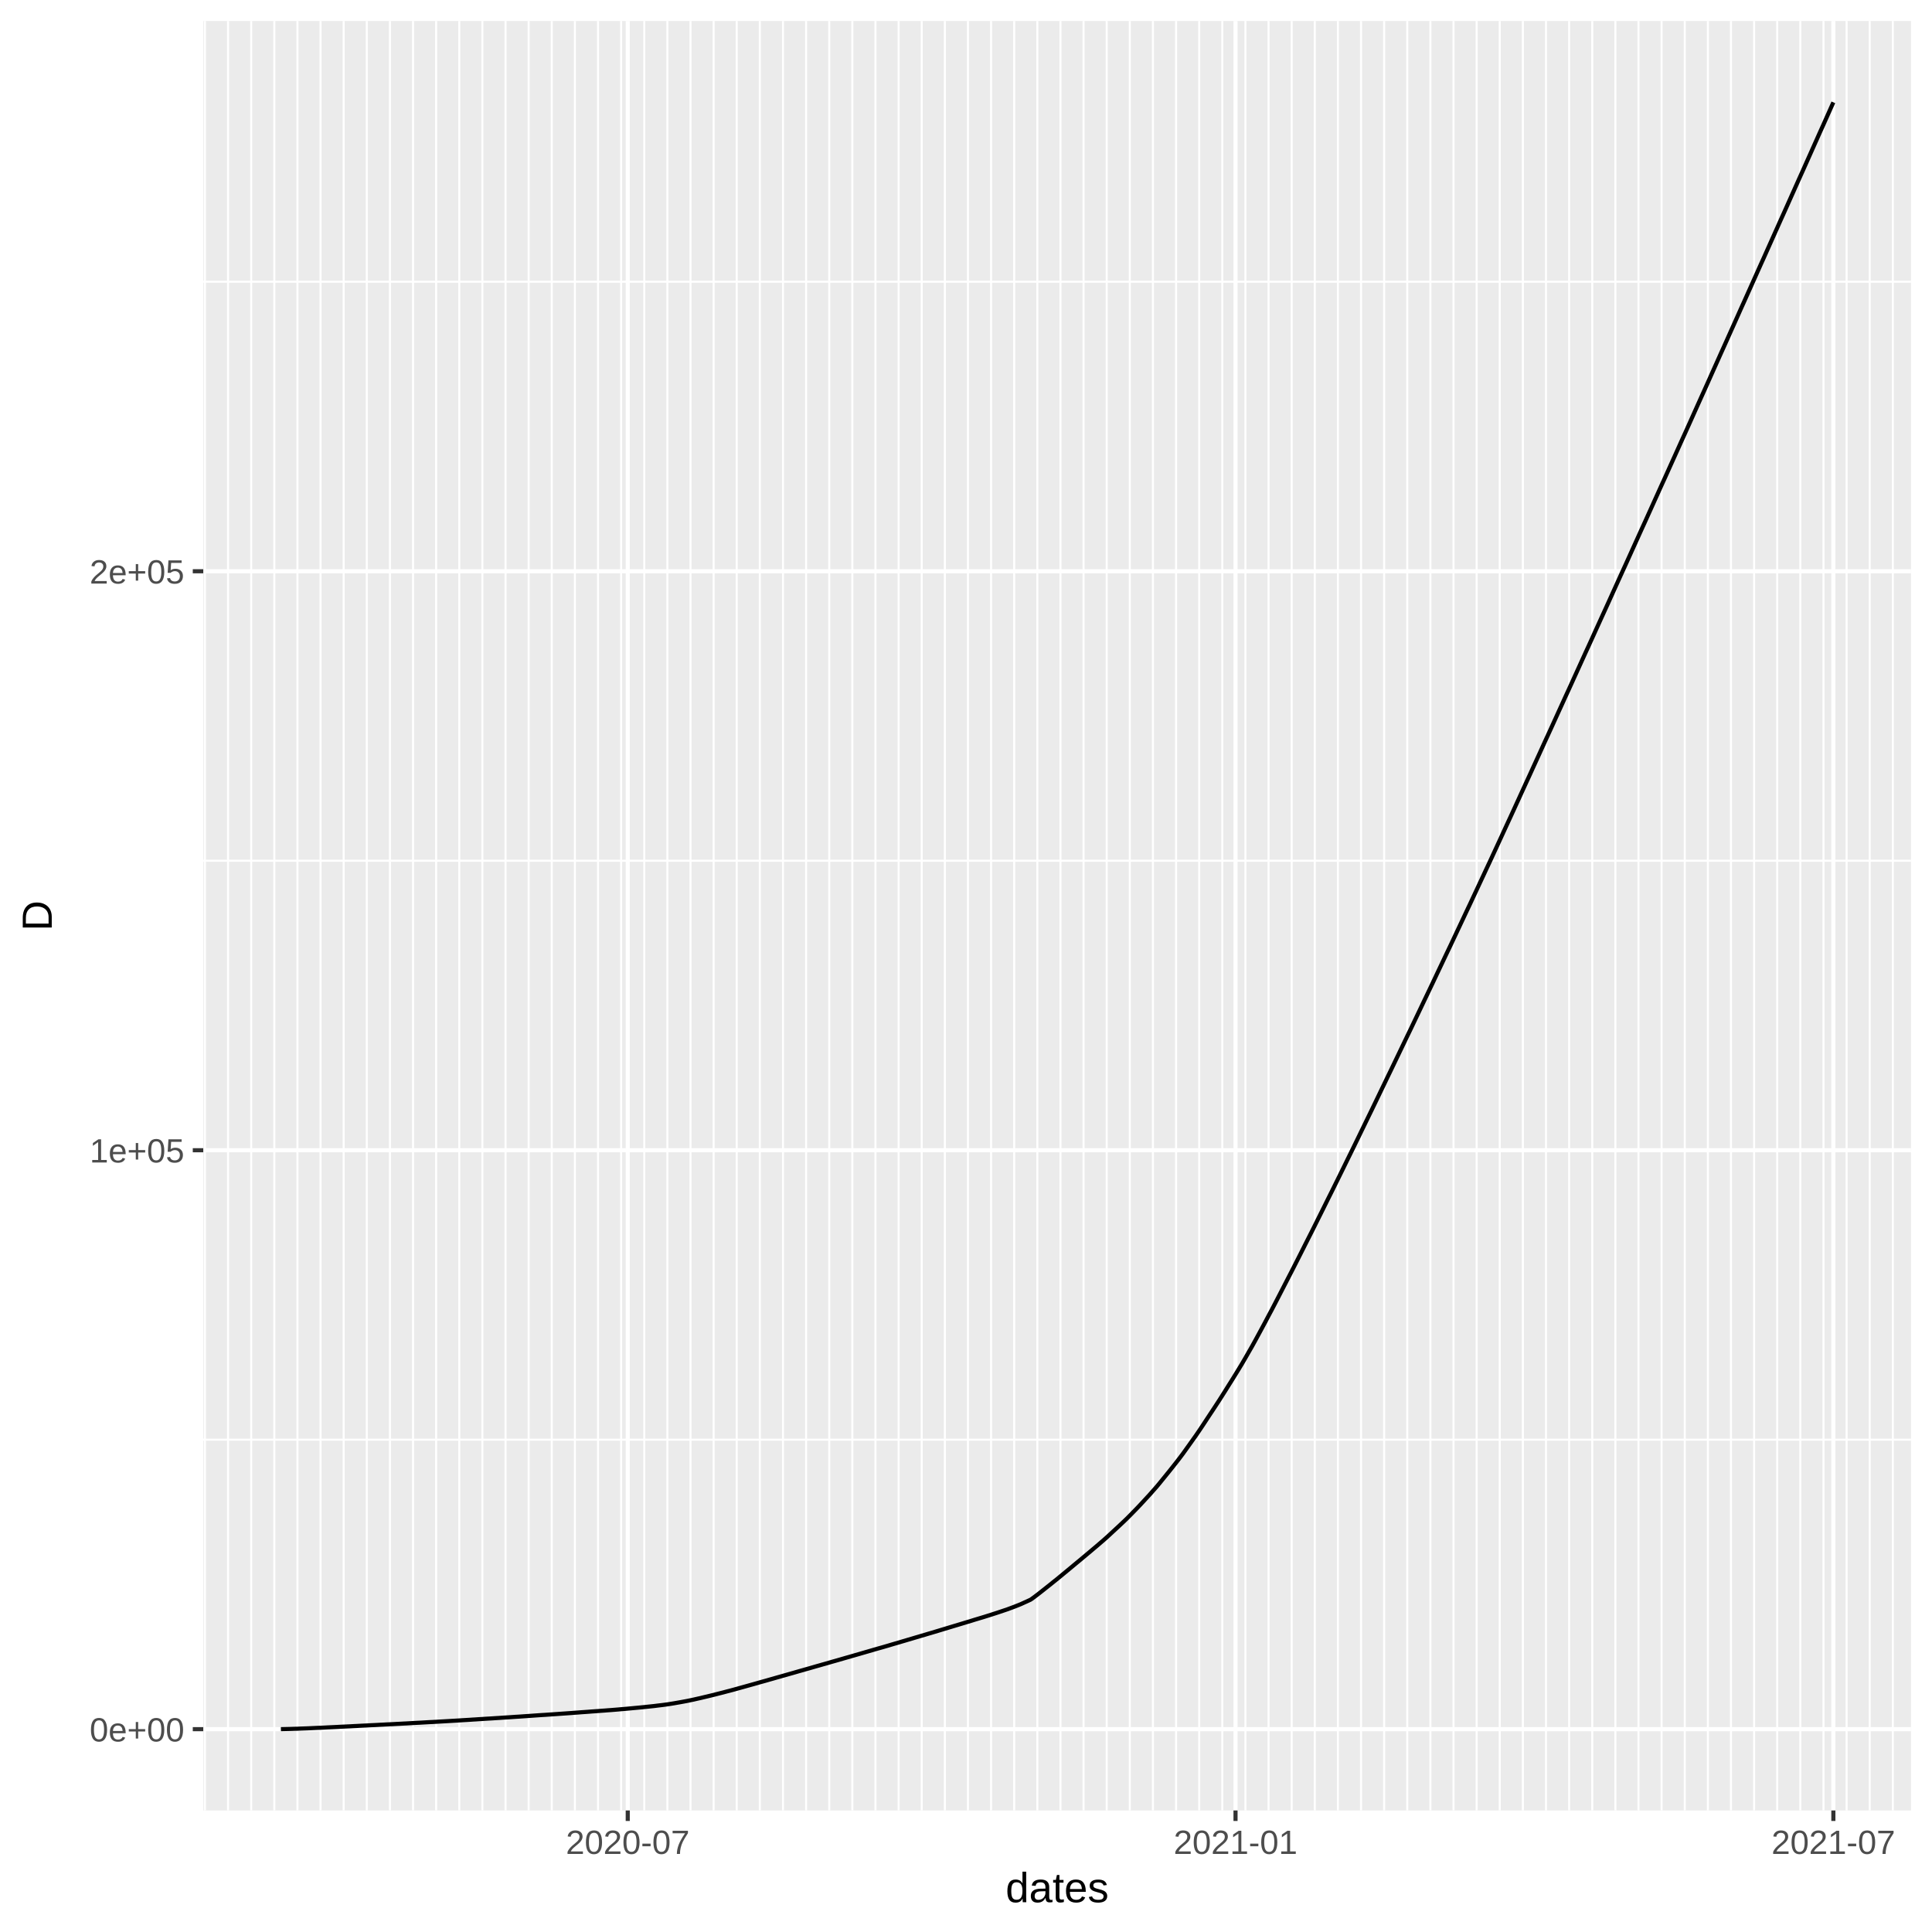
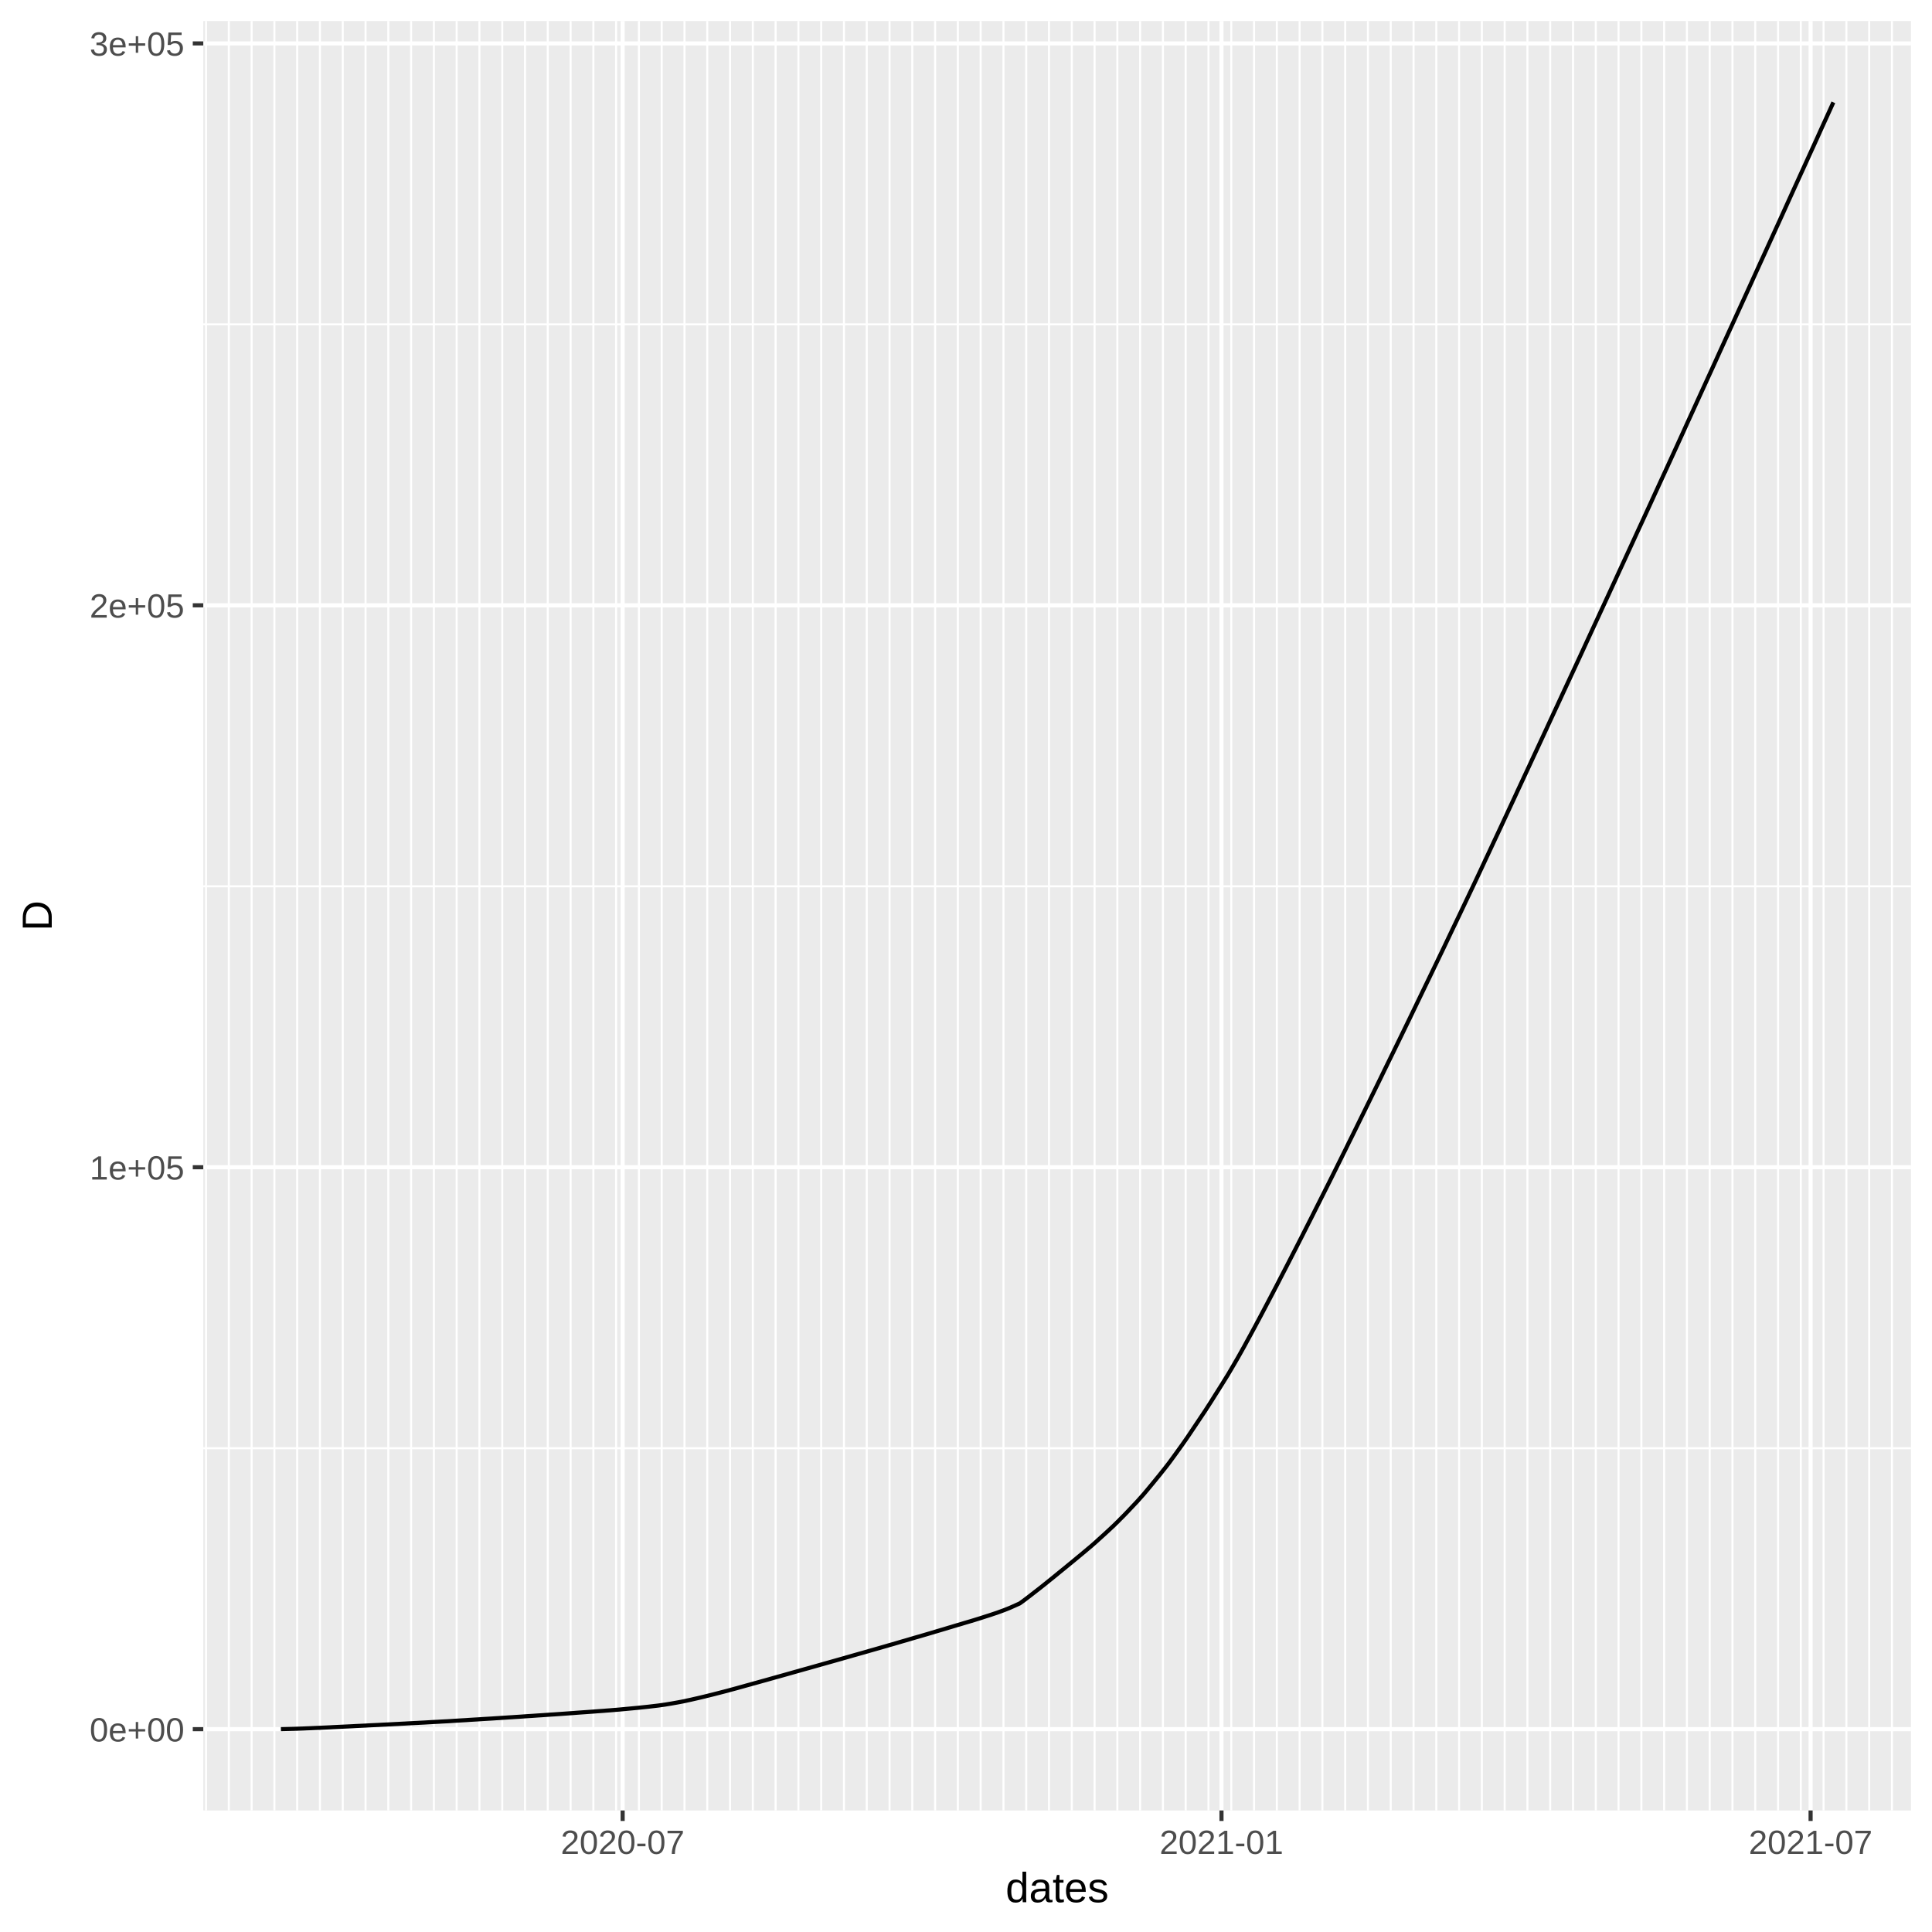
<svg xmlns="http://www.w3.org/2000/svg" class="svglite" width="504.00pt" height="504.00pt" viewBox="0 0 504.00 504.00">
  <defs>
    <style type="text/css">
    .svglite line, .svglite polyline, .svglite polygon, .svglite path, .svglite rect, .svglite circle {
      fill: none;
      stroke: #000000;
      stroke-linecap: round;
      stroke-linejoin: round;
      stroke-miterlimit: 10.00;
    }
  </style>
  </defs>
  <rect width="100%" height="100%" style="stroke: none; fill: #FFFFFF;" />
  <defs>
    <clipPath id="cpMC4wMHw1MDQuMDB8MC4wMHw1MDQuMDA=">
      <rect x="0.00" y="0.00" width="504.00" height="504.00" />
    </clipPath>
  </defs>
  <g clip-path="url(#cpMC4wMHw1MDQuMDB8MC4wMHw1MDQuMDA=)">
    <rect x="0.00" y="0.00" width="504.00" height="504.00" style="stroke-width: 1.07; stroke: #FFFFFF; fill: #FFFFFF;" />
  </g>
  <defs>
    <clipPath id="cpNTMuMDN8NDk4LjUyfDUuNDh8NDcyLjI5">
      <rect x="53.03" y="5.48" width="445.49" height="466.82" />
    </clipPath>
  </defs>
  <g clip-path="url(#cpNTMuMDN8NDk4LjUyfDUuNDh8NDcyLjI5)">
    <rect x="53.03" y="5.48" width="445.49" height="466.82" style="stroke-width: 1.07; stroke: none; fill: #EBEBEB;" />
-     <polyline points="53.03,375.57 498.52,375.57 " style="stroke-width: 0.53; stroke: #FFFFFF; stroke-linecap: butt;" />
-     <polyline points="53.03,224.54 498.52,224.54 " style="stroke-width: 0.53; stroke: #FFFFFF; stroke-linecap: butt;" />
-     <polyline points="53.03,73.50 498.52,73.50 " style="stroke-width: 0.53; stroke: #FFFFFF; stroke-linecap: butt;" />
-     <polyline points="53.46,472.29 53.46,5.48 " style="stroke-width: 0.53; stroke: #FFFFFF; stroke-linecap: butt;" />
-     <polyline points="59.49,472.29 59.49,5.48 " style="stroke-width: 0.53; stroke: #FFFFFF; stroke-linecap: butt;" />
-     <polyline points="65.53,472.29 65.53,5.48 " style="stroke-width: 0.53; stroke: #FFFFFF; stroke-linecap: butt;" />
-     <polyline points="71.56,472.29 71.56,5.48 " style="stroke-width: 0.53; stroke: #FFFFFF; stroke-linecap: butt;" />
-     <polyline points="77.59,472.29 77.59,5.48 " style="stroke-width: 0.53; stroke: #FFFFFF; stroke-linecap: butt;" />
-     <polyline points="83.62,472.29 83.62,5.48 " style="stroke-width: 0.53; stroke: #FFFFFF; stroke-linecap: butt;" />
-     <polyline points="89.65,472.29 89.65,5.48 " style="stroke-width: 0.53; stroke: #FFFFFF; stroke-linecap: butt;" />
-     <polyline points="95.68,472.29 95.68,5.48 " style="stroke-width: 0.53; stroke: #FFFFFF; stroke-linecap: butt;" />
-     <polyline points="101.72,472.29 101.72,5.48 " style="stroke-width: 0.53; stroke: #FFFFFF; stroke-linecap: butt;" />
-     <polyline points="107.75,472.29 107.75,5.48 " style="stroke-width: 0.53; stroke: #FFFFFF; stroke-linecap: butt;" />
-     <polyline points="113.78,472.29 113.78,5.48 " style="stroke-width: 0.53; stroke: #FFFFFF; stroke-linecap: butt;" />
-     <polyline points="119.81,472.29 119.81,5.48 " style="stroke-width: 0.53; stroke: #FFFFFF; stroke-linecap: butt;" />
-     <polyline points="125.84,472.29 125.84,5.48 " style="stroke-width: 0.53; stroke: #FFFFFF; stroke-linecap: butt;" />
-     <polyline points="131.88,472.29 131.88,5.48 " style="stroke-width: 0.53; stroke: #FFFFFF; stroke-linecap: butt;" />
-     <polyline points="137.91,472.29 137.91,5.48 " style="stroke-width: 0.53; stroke: #FFFFFF; stroke-linecap: butt;" />
-     <polyline points="143.94,472.29 143.94,5.48 " style="stroke-width: 0.53; stroke: #FFFFFF; stroke-linecap: butt;" />
-     <polyline points="149.97,472.29 149.97,5.48 " style="stroke-width: 0.53; stroke: #FFFFFF; stroke-linecap: butt;" />
-     <polyline points="156.00,472.29 156.00,5.48 " style="stroke-width: 0.53; stroke: #FFFFFF; stroke-linecap: butt;" />
-     <polyline points="162.03,472.29 162.03,5.48 " style="stroke-width: 0.53; stroke: #FFFFFF; stroke-linecap: butt;" />
-     <polyline points="168.07,472.29 168.07,5.48 " style="stroke-width: 0.53; stroke: #FFFFFF; stroke-linecap: butt;" />
-     <polyline points="174.10,472.29 174.10,5.48 " style="stroke-width: 0.53; stroke: #FFFFFF; stroke-linecap: butt;" />
-     <polyline points="180.13,472.29 180.13,5.48 " style="stroke-width: 0.53; stroke: #FFFFFF; stroke-linecap: butt;" />
-     <polyline points="186.16,472.29 186.16,5.48 " style="stroke-width: 0.53; stroke: #FFFFFF; stroke-linecap: butt;" />
-     <polyline points="192.19,472.29 192.19,5.48 " style="stroke-width: 0.53; stroke: #FFFFFF; stroke-linecap: butt;" />
-     <polyline points="198.22,472.29 198.22,5.48 " style="stroke-width: 0.53; stroke: #FFFFFF; stroke-linecap: butt;" />
-     <polyline points="204.26,472.29 204.26,5.48 " style="stroke-width: 0.53; stroke: #FFFFFF; stroke-linecap: butt;" />
-     <polyline points="210.29,472.29 210.29,5.48 " style="stroke-width: 0.53; stroke: #FFFFFF; stroke-linecap: butt;" />
-     <polyline points="216.32,472.29 216.32,5.48 " style="stroke-width: 0.53; stroke: #FFFFFF; stroke-linecap: butt;" />
-     <polyline points="222.35,472.29 222.35,5.48 " style="stroke-width: 0.53; stroke: #FFFFFF; stroke-linecap: butt;" />
-     <polyline points="228.38,472.29 228.38,5.48 " style="stroke-width: 0.53; stroke: #FFFFFF; stroke-linecap: butt;" />
-     <polyline points="234.42,472.29 234.42,5.48 " style="stroke-width: 0.53; stroke: #FFFFFF; stroke-linecap: butt;" />
-     <polyline points="240.45,472.29 240.45,5.48 " style="stroke-width: 0.53; stroke: #FFFFFF; stroke-linecap: butt;" />
-     <polyline points="246.48,472.29 246.48,5.48 " style="stroke-width: 0.53; stroke: #FFFFFF; stroke-linecap: butt;" />
-     <polyline points="252.51,472.29 252.51,5.48 " style="stroke-width: 0.53; stroke: #FFFFFF; stroke-linecap: butt;" />
-     <polyline points="258.54,472.29 258.54,5.48 " style="stroke-width: 0.53; stroke: #FFFFFF; stroke-linecap: butt;" />
-     <polyline points="264.57,472.29 264.57,5.48 " style="stroke-width: 0.53; stroke: #FFFFFF; stroke-linecap: butt;" />
-     <polyline points="270.61,472.29 270.61,5.48 " style="stroke-width: 0.53; stroke: #FFFFFF; stroke-linecap: butt;" />
-     <polyline points="276.64,472.29 276.64,5.48 " style="stroke-width: 0.53; stroke: #FFFFFF; stroke-linecap: butt;" />
-     <polyline points="282.67,472.29 282.67,5.48 " style="stroke-width: 0.53; stroke: #FFFFFF; stroke-linecap: butt;" />
-     <polyline points="288.70,472.29 288.70,5.48 " style="stroke-width: 0.53; stroke: #FFFFFF; stroke-linecap: butt;" />
-     <polyline points="294.73,472.29 294.73,5.48 " style="stroke-width: 0.53; stroke: #FFFFFF; stroke-linecap: butt;" />
-     <polyline points="300.76,472.29 300.76,5.48 " style="stroke-width: 0.53; stroke: #FFFFFF; stroke-linecap: butt;" />
-     <polyline points="306.80,472.29 306.80,5.48 " style="stroke-width: 0.53; stroke: #FFFFFF; stroke-linecap: butt;" />
-     <polyline points="312.83,472.29 312.83,5.48 " style="stroke-width: 0.53; stroke: #FFFFFF; stroke-linecap: butt;" />
-     <polyline points="318.86,472.29 318.86,5.48 " style="stroke-width: 0.53; stroke: #FFFFFF; stroke-linecap: butt;" />
-     <polyline points="324.89,472.29 324.89,5.48 " style="stroke-width: 0.53; stroke: #FFFFFF; stroke-linecap: butt;" />
-     <polyline points="330.92,472.29 330.92,5.48 " style="stroke-width: 0.53; stroke: #FFFFFF; stroke-linecap: butt;" />
-     <polyline points="336.96,472.29 336.96,5.48 " style="stroke-width: 0.53; stroke: #FFFFFF; stroke-linecap: butt;" />
-     <polyline points="342.99,472.29 342.99,5.48 " style="stroke-width: 0.53; stroke: #FFFFFF; stroke-linecap: butt;" />
-     <polyline points="349.02,472.29 349.02,5.48 " style="stroke-width: 0.53; stroke: #FFFFFF; stroke-linecap: butt;" />
-     <polyline points="355.05,472.29 355.05,5.48 " style="stroke-width: 0.53; stroke: #FFFFFF; stroke-linecap: butt;" />
-     <polyline points="361.08,472.29 361.08,5.48 " style="stroke-width: 0.53; stroke: #FFFFFF; stroke-linecap: butt;" />
-     <polyline points="367.11,472.29 367.11,5.48 " style="stroke-width: 0.53; stroke: #FFFFFF; stroke-linecap: butt;" />
-     <polyline points="373.15,472.29 373.15,5.48 " style="stroke-width: 0.53; stroke: #FFFFFF; stroke-linecap: butt;" />
-     <polyline points="379.18,472.29 379.18,5.48 " style="stroke-width: 0.53; stroke: #FFFFFF; stroke-linecap: butt;" />
-     <polyline points="385.21,472.29 385.21,5.48 " style="stroke-width: 0.53; stroke: #FFFFFF; stroke-linecap: butt;" />
-     <polyline points="391.24,472.29 391.24,5.48 " style="stroke-width: 0.53; stroke: #FFFFFF; stroke-linecap: butt;" />
-     <polyline points="397.27,472.29 397.27,5.48 " style="stroke-width: 0.53; stroke: #FFFFFF; stroke-linecap: butt;" />
-     <polyline points="403.30,472.29 403.30,5.48 " style="stroke-width: 0.53; stroke: #FFFFFF; stroke-linecap: butt;" />
-     <polyline points="409.34,472.29 409.34,5.48 " style="stroke-width: 0.53; stroke: #FFFFFF; stroke-linecap: butt;" />
-     <polyline points="415.37,472.29 415.37,5.48 " style="stroke-width: 0.53; stroke: #FFFFFF; stroke-linecap: butt;" />
-     <polyline points="421.40,472.29 421.40,5.48 " style="stroke-width: 0.53; stroke: #FFFFFF; stroke-linecap: butt;" />
-     <polyline points="427.43,472.29 427.43,5.48 " style="stroke-width: 0.53; stroke: #FFFFFF; stroke-linecap: butt;" />
-     <polyline points="433.46,472.29 433.46,5.48 " style="stroke-width: 0.53; stroke: #FFFFFF; stroke-linecap: butt;" />
-     <polyline points="439.50,472.29 439.50,5.48 " style="stroke-width: 0.53; stroke: #FFFFFF; stroke-linecap: butt;" />
-     <polyline points="445.53,472.29 445.53,5.48 " style="stroke-width: 0.53; stroke: #FFFFFF; stroke-linecap: butt;" />
-     <polyline points="451.56,472.29 451.56,5.48 " style="stroke-width: 0.53; stroke: #FFFFFF; stroke-linecap: butt;" />
-     <polyline points="457.59,472.29 457.59,5.48 " style="stroke-width: 0.53; stroke: #FFFFFF; stroke-linecap: butt;" />
-     <polyline points="463.62,472.29 463.62,5.48 " style="stroke-width: 0.53; stroke: #FFFFFF; stroke-linecap: butt;" />
-     <polyline points="469.65,472.29 469.65,5.48 " style="stroke-width: 0.53; stroke: #FFFFFF; stroke-linecap: butt;" />
-     <polyline points="475.69,472.29 475.69,5.48 " style="stroke-width: 0.53; stroke: #FFFFFF; stroke-linecap: butt;" />
-     <polyline points="481.72,472.29 481.72,5.48 " style="stroke-width: 0.53; stroke: #FFFFFF; stroke-linecap: butt;" />
-     <polyline points="487.75,472.29 487.75,5.48 " style="stroke-width: 0.53; stroke: #FFFFFF; stroke-linecap: butt;" />
-     <polyline points="493.78,472.29 493.78,5.48 " style="stroke-width: 0.53; stroke: #FFFFFF; stroke-linecap: butt;" />
+     <polyline points="53.03,377.80 498.52,377.80 " style="stroke-width: 0.53; stroke: #FFFFFF; stroke-linecap: butt;" />
+     <polyline points="53.03,231.21 498.52,231.21 " style="stroke-width: 0.53; stroke: #FFFFFF; stroke-linecap: butt;" />
+     <polyline points="53.03,84.61 498.52,84.61 " style="stroke-width: 0.53; stroke: #FFFFFF; stroke-linecap: butt;" />
+     <polyline points="53.75,472.29 53.75,5.48 " style="stroke-width: 0.53; stroke: #FFFFFF; stroke-linecap: butt;" />
+     <polyline points="59.70,472.29 59.70,5.48 " style="stroke-width: 0.53; stroke: #FFFFFF; stroke-linecap: butt;" />
+     <polyline points="65.64,472.29 65.64,5.48 " style="stroke-width: 0.53; stroke: #FFFFFF; stroke-linecap: butt;" />
+     <polyline points="71.58,472.29 71.58,5.48 " style="stroke-width: 0.53; stroke: #FFFFFF; stroke-linecap: butt;" />
+     <polyline points="77.53,472.29 77.53,5.48 " style="stroke-width: 0.53; stroke: #FFFFFF; stroke-linecap: butt;" />
+     <polyline points="83.47,472.29 83.47,5.48 " style="stroke-width: 0.53; stroke: #FFFFFF; stroke-linecap: butt;" />
+     <polyline points="89.41,472.29 89.41,5.48 " style="stroke-width: 0.53; stroke: #FFFFFF; stroke-linecap: butt;" />
+     <polyline points="95.36,472.29 95.36,5.48 " style="stroke-width: 0.53; stroke: #FFFFFF; stroke-linecap: butt;" />
+     <polyline points="101.30,472.29 101.30,5.48 " style="stroke-width: 0.53; stroke: #FFFFFF; stroke-linecap: butt;" />
+     <polyline points="107.24,472.29 107.24,5.48 " style="stroke-width: 0.53; stroke: #FFFFFF; stroke-linecap: butt;" />
+     <polyline points="113.19,472.29 113.19,5.48 " style="stroke-width: 0.53; stroke: #FFFFFF; stroke-linecap: butt;" />
+     <polyline points="119.13,472.29 119.13,5.48 " style="stroke-width: 0.53; stroke: #FFFFFF; stroke-linecap: butt;" />
+     <polyline points="125.07,472.29 125.07,5.48 " style="stroke-width: 0.53; stroke: #FFFFFF; stroke-linecap: butt;" />
+     <polyline points="131.02,472.29 131.02,5.48 " style="stroke-width: 0.53; stroke: #FFFFFF; stroke-linecap: butt;" />
+     <polyline points="136.96,472.29 136.96,5.48 " style="stroke-width: 0.53; stroke: #FFFFFF; stroke-linecap: butt;" />
+     <polyline points="142.90,472.29 142.90,5.48 " style="stroke-width: 0.53; stroke: #FFFFFF; stroke-linecap: butt;" />
+     <polyline points="148.85,472.29 148.85,5.48 " style="stroke-width: 0.53; stroke: #FFFFFF; stroke-linecap: butt;" />
+     <polyline points="154.79,472.29 154.79,5.48 " style="stroke-width: 0.53; stroke: #FFFFFF; stroke-linecap: butt;" />
+     <polyline points="160.73,472.29 160.73,5.48 " style="stroke-width: 0.53; stroke: #FFFFFF; stroke-linecap: butt;" />
+     <polyline points="166.67,472.29 166.67,5.48 " style="stroke-width: 0.53; stroke: #FFFFFF; stroke-linecap: butt;" />
+     <polyline points="172.62,472.29 172.62,5.48 " style="stroke-width: 0.53; stroke: #FFFFFF; stroke-linecap: butt;" />
+     <polyline points="178.56,472.29 178.56,5.48 " style="stroke-width: 0.53; stroke: #FFFFFF; stroke-linecap: butt;" />
+     <polyline points="184.50,472.29 184.50,5.48 " style="stroke-width: 0.53; stroke: #FFFFFF; stroke-linecap: butt;" />
+     <polyline points="190.45,472.29 190.45,5.48 " style="stroke-width: 0.53; stroke: #FFFFFF; stroke-linecap: butt;" />
+     <polyline points="196.39,472.29 196.39,5.48 " style="stroke-width: 0.53; stroke: #FFFFFF; stroke-linecap: butt;" />
+     <polyline points="202.33,472.29 202.33,5.48 " style="stroke-width: 0.53; stroke: #FFFFFF; stroke-linecap: butt;" />
+     <polyline points="208.28,472.29 208.28,5.48 " style="stroke-width: 0.53; stroke: #FFFFFF; stroke-linecap: butt;" />
+     <polyline points="214.22,472.29 214.22,5.48 " style="stroke-width: 0.53; stroke: #FFFFFF; stroke-linecap: butt;" />
+     <polyline points="220.16,472.29 220.16,5.48 " style="stroke-width: 0.53; stroke: #FFFFFF; stroke-linecap: butt;" />
+     <polyline points="226.11,472.29 226.11,5.48 " style="stroke-width: 0.53; stroke: #FFFFFF; stroke-linecap: butt;" />
+     <polyline points="232.05,472.29 232.05,5.48 " style="stroke-width: 0.53; stroke: #FFFFFF; stroke-linecap: butt;" />
+     <polyline points="237.99,472.29 237.99,5.48 " style="stroke-width: 0.53; stroke: #FFFFFF; stroke-linecap: butt;" />
+     <polyline points="243.94,472.29 243.94,5.48 " style="stroke-width: 0.53; stroke: #FFFFFF; stroke-linecap: butt;" />
+     <polyline points="249.88,472.29 249.88,5.48 " style="stroke-width: 0.53; stroke: #FFFFFF; stroke-linecap: butt;" />
+     <polyline points="255.82,472.29 255.82,5.48 " style="stroke-width: 0.53; stroke: #FFFFFF; stroke-linecap: butt;" />
+     <polyline points="261.77,472.29 261.77,5.48 " style="stroke-width: 0.53; stroke: #FFFFFF; stroke-linecap: butt;" />
+     <polyline points="267.71,472.29 267.71,5.48 " style="stroke-width: 0.53; stroke: #FFFFFF; stroke-linecap: butt;" />
+     <polyline points="273.65,472.29 273.65,5.48 " style="stroke-width: 0.53; stroke: #FFFFFF; stroke-linecap: butt;" />
+     <polyline points="279.60,472.29 279.60,5.48 " style="stroke-width: 0.53; stroke: #FFFFFF; stroke-linecap: butt;" />
+     <polyline points="285.54,472.29 285.54,5.48 " style="stroke-width: 0.53; stroke: #FFFFFF; stroke-linecap: butt;" />
+     <polyline points="291.48,472.29 291.48,5.48 " style="stroke-width: 0.53; stroke: #FFFFFF; stroke-linecap: butt;" />
+     <polyline points="297.43,472.29 297.43,5.48 " style="stroke-width: 0.53; stroke: #FFFFFF; stroke-linecap: butt;" />
+     <polyline points="303.37,472.29 303.37,5.48 " style="stroke-width: 0.53; stroke: #FFFFFF; stroke-linecap: butt;" />
+     <polyline points="309.31,472.29 309.31,5.48 " style="stroke-width: 0.53; stroke: #FFFFFF; stroke-linecap: butt;" />
+     <polyline points="315.26,472.29 315.26,5.48 " style="stroke-width: 0.53; stroke: #FFFFFF; stroke-linecap: butt;" />
+     <polyline points="321.20,472.29 321.20,5.48 " style="stroke-width: 0.53; stroke: #FFFFFF; stroke-linecap: butt;" />
+     <polyline points="327.14,472.29 327.14,5.48 " style="stroke-width: 0.53; stroke: #FFFFFF; stroke-linecap: butt;" />
+     <polyline points="333.09,472.29 333.09,5.48 " style="stroke-width: 0.53; stroke: #FFFFFF; stroke-linecap: butt;" />
+     <polyline points="339.03,472.29 339.03,5.48 " style="stroke-width: 0.53; stroke: #FFFFFF; stroke-linecap: butt;" />
+     <polyline points="344.97,472.29 344.97,5.48 " style="stroke-width: 0.53; stroke: #FFFFFF; stroke-linecap: butt;" />
+     <polyline points="350.92,472.29 350.92,5.48 " style="stroke-width: 0.53; stroke: #FFFFFF; stroke-linecap: butt;" />
+     <polyline points="356.86,472.29 356.86,5.48 " style="stroke-width: 0.53; stroke: #FFFFFF; stroke-linecap: butt;" />
+     <polyline points="362.80,472.29 362.80,5.48 " style="stroke-width: 0.53; stroke: #FFFFFF; stroke-linecap: butt;" />
+     <polyline points="368.75,472.29 368.75,5.48 " style="stroke-width: 0.53; stroke: #FFFFFF; stroke-linecap: butt;" />
+     <polyline points="374.69,472.29 374.69,5.48 " style="stroke-width: 0.53; stroke: #FFFFFF; stroke-linecap: butt;" />
+     <polyline points="380.63,472.29 380.63,5.48 " style="stroke-width: 0.53; stroke: #FFFFFF; stroke-linecap: butt;" />
+     <polyline points="386.58,472.29 386.58,5.48 " style="stroke-width: 0.53; stroke: #FFFFFF; stroke-linecap: butt;" />
+     <polyline points="392.52,472.29 392.52,5.48 " style="stroke-width: 0.53; stroke: #FFFFFF; stroke-linecap: butt;" />
+     <polyline points="398.46,472.29 398.46,5.48 " style="stroke-width: 0.53; stroke: #FFFFFF; stroke-linecap: butt;" />
+     <polyline points="404.40,472.29 404.40,5.48 " style="stroke-width: 0.53; stroke: #FFFFFF; stroke-linecap: butt;" />
+     <polyline points="410.35,472.29 410.35,5.48 " style="stroke-width: 0.53; stroke: #FFFFFF; stroke-linecap: butt;" />
+     <polyline points="416.29,472.29 416.29,5.48 " style="stroke-width: 0.53; stroke: #FFFFFF; stroke-linecap: butt;" />
+     <polyline points="422.23,472.29 422.23,5.48 " style="stroke-width: 0.53; stroke: #FFFFFF; stroke-linecap: butt;" />
+     <polyline points="428.18,472.29 428.18,5.48 " style="stroke-width: 0.53; stroke: #FFFFFF; stroke-linecap: butt;" />
+     <polyline points="434.12,472.29 434.12,5.48 " style="stroke-width: 0.53; stroke: #FFFFFF; stroke-linecap: butt;" />
+     <polyline points="440.06,472.29 440.06,5.48 " style="stroke-width: 0.53; stroke: #FFFFFF; stroke-linecap: butt;" />
+     <polyline points="446.01,472.29 446.01,5.48 " style="stroke-width: 0.53; stroke: #FFFFFF; stroke-linecap: butt;" />
+     <polyline points="451.95,472.29 451.95,5.48 " style="stroke-width: 0.53; stroke: #FFFFFF; stroke-linecap: butt;" />
+     <polyline points="457.89,472.29 457.89,5.48 " style="stroke-width: 0.53; stroke: #FFFFFF; stroke-linecap: butt;" />
+     <polyline points="463.84,472.29 463.84,5.48 " style="stroke-width: 0.53; stroke: #FFFFFF; stroke-linecap: butt;" />
+     <polyline points="469.78,472.29 469.78,5.48 " style="stroke-width: 0.53; stroke: #FFFFFF; stroke-linecap: butt;" />
+     <polyline points="475.72,472.29 475.72,5.48 " style="stroke-width: 0.53; stroke: #FFFFFF; stroke-linecap: butt;" />
+     <polyline points="481.67,472.29 481.67,5.48 " style="stroke-width: 0.53; stroke: #FFFFFF; stroke-linecap: butt;" />
+     <polyline points="487.61,472.29 487.61,5.48 " style="stroke-width: 0.53; stroke: #FFFFFF; stroke-linecap: butt;" />
+     <polyline points="493.55,472.29 493.55,5.48 " style="stroke-width: 0.53; stroke: #FFFFFF; stroke-linecap: butt;" />
    <polyline points="53.03,451.09 498.52,451.09 " style="stroke-width: 1.07; stroke: #FFFFFF; stroke-linecap: butt;" />
-     <polyline points="53.03,300.06 498.52,300.06 " style="stroke-width: 1.07; stroke: #FFFFFF; stroke-linecap: butt;" />
-     <polyline points="53.03,149.02 498.52,149.02 " style="stroke-width: 1.07; stroke: #FFFFFF; stroke-linecap: butt;" />
-     <polyline points="163.76,472.29 163.76,5.48 " style="stroke-width: 1.07; stroke: #FFFFFF; stroke-linecap: butt;" />
-     <polyline points="322.31,472.29 322.31,5.48 " style="stroke-width: 1.07; stroke: #FFFFFF; stroke-linecap: butt;" />
-     <polyline points="478.27,472.29 478.27,5.48 " style="stroke-width: 1.07; stroke: #FFFFFF; stroke-linecap: butt;" />
-     <polyline points="73.28,451.08 74.14,451.06 75.00,451.04 75.87,451.02 76.73,450.99 77.59,450.97 78.45,450.93 79.31,450.90 80.17,450.87 81.04,450.83 81.90,450.79 82.76,450.75 83.62,450.72 84.48,450.68 85.34,450.63 86.21,450.59 87.07,450.55 87.93,450.51 88.79,450.46 89.65,450.42 90.51,450.38 91.38,450.34 92.24,450.29 93.10,450.25 93.96,450.20 94.82,450.16 95.68,450.12 96.55,450.07 97.41,450.03 98.27,449.99 99.13,449.94 99.99,449.90 100.85,449.85 101.72,449.81 102.58,449.77 103.44,449.72 104.30,449.68 105.16,449.63 106.02,449.59 106.89,449.54 107.75,449.49 108.61,449.44 109.47,449.40 110.33,449.35 111.19,449.30 112.06,449.25 112.92,449.21 113.78,449.16 114.64,449.11 115.50,449.06 116.37,449.01 117.23,448.96 118.09,448.91 118.95,448.86 119.81,448.81 120.67,448.75 121.54,448.70 122.40,448.65 123.26,448.59 124.12,448.54 124.98,448.48 125.84,448.43 126.71,448.37 127.57,448.32 128.43,448.27 129.29,448.21 130.15,448.16 131.01,448.10 131.88,448.04 132.74,447.99 133.60,447.93 134.46,447.87 135.32,447.82 136.18,447.76 137.05,447.70 137.91,447.64 138.77,447.58 139.63,447.52 140.49,447.46 141.35,447.40 142.22,447.35 143.08,447.29 143.94,447.23 144.80,447.17 145.66,447.11 146.52,447.05 147.39,446.99 148.25,446.93 149.11,446.87 149.97,446.80 150.83,446.74 151.69,446.67 152.56,446.61 153.42,446.55 154.28,446.48 155.14,446.42 156.00,446.36 156.86,446.29 157.73,446.23 158.59,446.16 159.45,446.10 160.31,446.03 161.17,445.96 162.03,445.88 162.90,445.81 163.76,445.73 164.62,445.65 165.48,445.57 166.34,445.49 167.20,445.41 168.07,445.32 168.93,445.23 169.79,445.14 170.65,445.05 171.51,444.94 172.37,444.84 173.24,444.73 174.10,444.61 174.96,444.48 175.82,444.34 176.68,444.19 177.54,444.04 178.41,443.88 179.27,443.72 180.13,443.54 180.99,443.36 181.85,443.16 182.71,442.97 183.58,442.76 184.44,442.56 185.30,442.35 186.16,442.14 187.02,441.92 187.88,441.70 188.75,441.48 189.61,441.25 190.47,441.03 191.33,440.80 192.19,440.56 193.05,440.32 193.92,440.08 194.78,439.84 195.64,439.60 196.50,439.36 197.36,439.12 198.22,438.87 199.09,438.63 199.95,438.39 200.81,438.14 201.67,437.90 202.53,437.65 203.39,437.41 204.26,437.16 205.12,436.92 205.98,436.67 206.84,436.43 207.70,436.18 208.56,435.93 209.43,435.69 210.29,435.44 211.15,435.20 212.01,434.95 212.87,434.70 213.73,434.46 214.60,434.21 215.46,433.97 216.32,433.72 217.18,433.47 218.04,433.23 218.91,432.98 219.77,432.73 220.63,432.48 221.49,432.24 222.35,431.99 223.21,431.74 224.08,431.49 224.94,431.24 225.80,430.99 226.66,430.74 227.52,430.49 228.38,430.24 229.25,429.99 230.11,429.75 230.97,429.50 231.83,429.25 232.69,428.99 233.55,428.74 234.42,428.49 235.28,428.23 236.14,427.98 237.00,427.72 237.86,427.47 238.72,427.21 239.59,426.96 240.45,426.70 241.31,426.45 242.17,426.19 243.03,425.94 243.89,425.68 244.76,425.42 245.62,425.16 246.48,424.90 247.34,424.64 248.20,424.38 249.06,424.12 249.93,423.86 250.79,423.60 251.65,423.34 252.51,423.08 253.37,422.82 254.23,422.55 255.10,422.29 255.96,422.03 256.82,421.77 257.68,421.50 258.54,421.23 259.40,420.95 260.27,420.67 261.13,420.38 261.99,420.09 262.85,419.80 263.71,419.48 264.57,419.16 265.44,418.82 266.30,418.47 267.16,418.08 268.02,417.69 268.88,417.29 269.74,416.67 270.61,416.01 271.47,415.34 272.33,414.66 273.19,413.98 274.05,413.30 274.91,412.60 275.78,411.91 276.64,411.20 277.50,410.49 278.36,409.78 279.22,409.07 280.08,408.35 280.95,407.63 281.81,406.92 282.67,406.20 283.53,405.48 284.39,404.76 285.25,404.03 286.12,403.30 286.98,402.56 287.84,401.82 288.70,401.06 289.56,400.27 290.42,399.47 291.29,398.67 292.15,397.87 293.01,397.06 293.87,396.24 294.73,395.38 295.59,394.50 296.46,393.61 297.32,392.71 298.18,391.78 299.04,390.85 299.90,389.92 300.76,388.94 301.63,387.96 302.49,386.93 303.35,385.87 304.21,384.81 305.07,383.75 305.93,382.67 306.80,381.57 307.66,380.46 308.52,379.32 309.38,378.12 310.24,376.92 311.10,375.71 311.97,374.49 312.83,373.23 313.69,371.95 314.55,370.64 315.41,369.33 316.28,368.02 317.14,366.71 318.00,365.39 318.86,364.04 319.72,362.68 320.58,361.30 321.45,359.92 322.31,358.53 323.17,357.13 324.03,355.71 324.89,354.23 325.75,352.73 326.62,351.22 327.48,349.66 328.34,348.08 329.20,346.49 330.06,344.89 330.92,343.26 331.79,341.63 332.65,339.98 333.51,338.32 334.37,336.65 335.23,334.98 336.09,333.31 336.96,331.63 337.82,329.94 338.68,328.25 339.54,326.55 340.40,324.84 341.26,323.14 342.13,321.43 342.99,319.71 343.85,317.98 344.71,316.26 345.57,314.53 346.43,312.79 347.30,311.06 348.16,309.32 349.02,307.58 349.88,305.84 350.74,304.09 351.60,302.33 352.47,300.57 353.33,298.81 354.19,297.05 355.05,295.28 355.91,293.51 356.77,291.74 357.64,289.96 358.50,288.18 359.36,286.40 360.22,284.61 361.08,282.83 361.94,281.04 362.81,279.25 363.67,277.46 364.53,275.67 365.39,273.88 366.25,272.09 367.11,270.30 367.98,268.50 368.84,266.70 369.70,264.90 370.56,263.10 371.42,261.29 372.28,259.49 373.15,257.67 374.01,255.86 374.87,254.04 375.73,252.23 376.59,250.41 377.45,248.60 378.32,246.78 379.18,244.96 380.04,243.13 380.90,241.31 381.76,239.48 382.62,237.65 383.49,235.82 384.35,233.98 385.21,232.14 386.07,230.30 386.93,228.46 387.79,226.61 388.66,224.76 389.52,222.90 390.38,221.04 391.24,219.18 392.10,217.31 392.96,215.44 393.83,213.56 394.69,211.69 395.55,209.81 396.41,207.93 397.27,206.05 398.13,204.17 399.00,202.29 399.86,200.40 400.72,198.52 401.58,196.64 402.44,194.75 403.30,192.87 404.17,190.98 405.03,189.10 405.89,187.21 406.75,185.32 407.61,183.44 408.47,181.55 409.34,179.66 410.20,177.77 411.06,175.88 411.92,173.99 412.78,172.10 413.64,170.21 414.51,168.32 415.37,166.43 416.23,164.53 417.09,162.64 417.95,160.75 418.82,158.85 419.68,156.96 420.54,155.06 421.40,153.16 422.26,151.26 423.12,149.37 423.99,147.47 424.85,145.57 425.71,143.67 426.57,141.77 427.43,139.87 428.29,137.97 429.16,136.07 430.02,134.16 430.88,132.26 431.74,130.35 432.60,128.45 433.46,126.54 434.33,124.64 435.19,122.73 436.05,120.82 436.91,118.92 437.77,117.01 438.63,115.10 439.50,113.19 440.36,111.28 441.22,109.37 442.08,107.45 442.94,105.53 443.80,103.62 444.67,101.70 445.53,99.78 446.39,97.85 447.25,95.93 448.11,94.01 448.97,92.09 449.84,90.17 450.70,88.25 451.56,86.33 452.42,84.41 453.28,82.49 454.14,80.56 455.01,78.64 455.87,76.72 456.73,74.80 457.59,72.88 458.45,70.96 459.31,69.04 460.18,67.12 461.04,65.19 461.90,63.27 462.76,61.35 463.62,59.43 464.48,57.50 465.35,55.58 466.21,53.66 467.07,51.73 467.93,49.81 468.79,47.88 469.65,45.96 470.52,44.03 471.38,42.10 472.24,40.18 473.10,38.25 473.96,36.33 474.82,34.40 475.69,32.48 476.55,30.55 477.41,28.62 478.27,26.70 " style="stroke-width: 1.07; stroke-linecap: butt;" />
+     <polyline points="53.03,304.50 498.52,304.50 " style="stroke-width: 1.07; stroke: #FFFFFF; stroke-linecap: butt;" />
+     <polyline points="53.03,157.91 498.52,157.91 " style="stroke-width: 1.07; stroke: #FFFFFF; stroke-linecap: butt;" />
+     <polyline points="53.03,11.32 498.52,11.32 " style="stroke-width: 1.07; stroke: #FFFFFF; stroke-linecap: butt;" />
+     <polyline points="162.43,472.29 162.43,5.48 " style="stroke-width: 1.07; stroke: #FFFFFF; stroke-linecap: butt;" />
+     <polyline points="318.65,472.29 318.65,5.48 " style="stroke-width: 1.07; stroke: #FFFFFF; stroke-linecap: butt;" />
+     <polyline points="472.33,472.29 472.33,5.48 " style="stroke-width: 1.07; stroke: #FFFFFF; stroke-linecap: butt;" />
+     <polyline points="73.28,451.08 74.13,451.06 74.98,451.04 75.83,451.02 76.68,451.00 77.53,450.97 78.38,450.94 79.22,450.91 80.07,450.87 80.92,450.84 81.77,450.80 82.62,450.76 83.47,450.73 84.32,450.69 85.17,450.65 86.02,450.61 86.87,450.56 87.71,450.52 88.56,450.48 89.41,450.44 90.26,450.40 91.11,450.36 91.96,450.32 92.81,450.27 93.66,450.23 94.51,450.19 95.36,450.15 96.20,450.10 97.05,450.06 97.90,450.02 98.75,449.98 99.60,449.93 100.45,449.89 101.30,449.85 102.15,449.81 103.00,449.76 103.85,449.72 104.70,449.67 105.54,449.63 106.39,449.58 107.24,449.54 108.09,449.49 108.94,449.45 109.79,449.40 110.64,449.36 111.49,449.31 112.34,449.26 113.19,449.21 114.03,449.17 114.88,449.12 115.73,449.07 116.58,449.03 117.43,448.98 118.28,448.92 119.13,448.87 119.98,448.82 120.83,448.77 121.68,448.72 122.53,448.66 123.37,448.61 124.22,448.56 125.07,448.51 125.92,448.45 126.77,448.40 127.62,448.35 128.47,448.30 129.32,448.24 130.17,448.19 131.02,448.13 131.86,448.08 132.71,448.02 133.56,447.97 134.41,447.91 135.26,447.86 136.11,447.80 136.96,447.74 137.81,447.68 138.66,447.63 139.51,447.57 140.35,447.51 141.20,447.46 142.05,447.40 142.90,447.34 143.75,447.28 144.60,447.23 145.45,447.17 146.30,447.11 147.15,447.05 148.00,446.99 148.85,446.93 149.69,446.87 150.54,446.80 151.39,446.74 152.24,446.68 153.09,446.62 153.94,446.56 154.79,446.50 155.64,446.43 156.49,446.37 157.34,446.31 158.18,446.24 159.03,446.18 159.88,446.11 160.73,446.04 161.58,445.97 162.43,445.89 163.28,445.81 164.13,445.73 164.98,445.65 165.83,445.57 166.67,445.49 167.52,445.40 168.37,445.31 169.22,445.22 170.07,445.12 170.92,445.02 171.77,444.92 172.62,444.80 173.47,444.68 174.32,444.54 175.17,444.40 176.01,444.25 176.86,444.10 177.71,443.94 178.56,443.77 179.41,443.58 180.26,443.40 181.11,443.20 181.96,443.01 182.81,442.81 183.66,442.61 184.50,442.40 185.35,442.19 186.20,441.98 187.05,441.76 187.90,441.54 188.75,441.32 189.60,441.10 190.45,440.87 191.30,440.64 192.15,440.41 193.00,440.17 193.84,439.94 194.69,439.70 195.54,439.47 196.39,439.23 197.24,439.00 198.09,438.76 198.94,438.52 199.79,438.29 200.64,438.05 201.49,437.81 202.33,437.57 203.18,437.34 204.03,437.10 204.88,436.86 205.73,436.62 206.58,436.38 207.43,436.14 208.28,435.90 209.13,435.66 209.98,435.42 210.82,435.19 211.67,434.95 212.52,434.71 213.37,434.47 214.22,434.23 215.07,433.99 215.92,433.75 216.77,433.51 217.62,433.27 218.47,433.03 219.32,432.79 220.16,432.55 221.01,432.31 221.86,432.07 222.71,431.82 223.56,431.58 224.41,431.34 225.26,431.10 226.11,430.86 226.96,430.61 227.81,430.37 228.65,430.13 229.50,429.89 230.35,429.64 231.20,429.40 232.05,429.15 232.90,428.91 233.75,428.66 234.60,428.41 235.45,428.16 236.30,427.92 237.14,427.67 237.99,427.42 238.84,427.17 239.69,426.93 240.54,426.68 241.39,426.43 242.24,426.18 243.09,425.93 243.94,425.67 244.79,425.42 245.64,425.17 246.48,424.92 247.33,424.66 248.18,424.41 249.03,424.15 249.88,423.90 250.73,423.65 251.58,423.39 252.43,423.14 253.28,422.89 254.13,422.63 254.97,422.37 255.82,422.11 256.67,421.83 257.52,421.56 258.37,421.29 259.22,421.00 260.07,420.72 260.92,420.41 261.77,420.10 262.62,419.77 263.46,419.43 264.31,419.05 265.16,418.67 266.01,418.29 266.86,417.68 267.71,417.04 268.56,416.39 269.41,415.73 270.26,415.07 271.11,414.41 271.96,413.74 272.80,413.07 273.65,412.38 274.50,411.70 275.35,411.01 276.20,410.31 277.05,409.62 277.90,408.93 278.75,408.23 279.60,407.54 280.45,406.84 281.29,406.14 282.14,405.44 282.99,404.73 283.84,404.01 284.69,403.30 285.54,402.56 286.39,401.79 287.24,401.02 288.09,400.25 288.94,399.47 289.79,398.68 290.63,397.89 291.48,397.06 292.33,396.20 293.18,395.35 294.03,394.47 294.88,393.57 295.73,392.67 296.58,391.77 297.43,390.82 298.28,389.87 299.12,388.87 299.97,387.85 300.82,386.82 301.67,385.78 302.52,384.74 303.37,383.67 304.22,382.60 305.07,381.49 305.92,380.33 306.77,379.16 307.61,377.99 308.46,376.81 309.31,375.59 310.16,374.35 311.01,373.08 311.86,371.81 312.71,370.54 313.56,369.27 314.41,368.00 315.26,366.68 316.11,365.35 316.95,364.01 317.80,362.67 318.65,361.32 319.50,359.95 320.35,358.58 321.20,357.14 322.05,355.69 322.90,354.22 323.75,352.71 324.60,351.19 325.44,349.64 326.29,348.09 327.14,346.52 327.99,344.93 328.84,343.34 329.69,341.73 330.54,340.12 331.39,338.50 332.24,336.88 333.09,335.25 333.93,333.61 334.78,331.97 335.63,330.33 336.48,328.68 337.33,327.02 338.18,325.37 339.03,323.70 339.88,322.03 340.73,320.35 341.58,318.68 342.43,317.00 343.27,315.32 344.12,313.64 344.97,311.95 345.82,310.26 346.67,308.57 347.52,306.87 348.37,305.16 349.22,303.45 350.07,301.74 350.92,300.03 351.76,298.31 352.61,296.60 353.46,294.88 354.31,293.15 355.16,291.42 356.01,289.70 356.86,287.97 357.71,286.23 358.56,284.50 359.41,282.76 360.26,281.03 361.10,279.29 361.95,277.56 362.80,275.82 363.65,274.08 364.50,272.34 365.35,270.60 366.20,268.85 367.05,267.10 367.90,265.35 368.75,263.59 369.59,261.84 370.44,260.08 371.29,258.32 372.14,256.56 372.99,254.80 373.84,253.04 374.69,251.27 375.54,249.50 376.39,247.74 377.24,245.96 378.08,244.19 378.93,242.41 379.78,240.64 380.63,238.86 381.48,237.07 382.33,235.28 383.18,233.49 384.03,231.70 384.88,229.90 385.73,228.10 386.58,226.29 387.42,224.48 388.27,222.67 389.12,220.85 389.97,219.03 390.82,217.22 391.67,215.40 392.52,213.57 393.37,211.75 394.22,209.92 395.07,208.10 395.91,206.27 396.76,204.45 397.61,202.62 398.46,200.80 399.31,198.97 400.16,197.14 401.01,195.32 401.86,193.49 402.71,191.66 403.56,189.83 404.40,188.00 405.25,186.17 406.10,184.34 406.95,182.51 407.80,180.67 408.65,178.84 409.50,177.01 410.35,175.18 411.20,173.34 412.05,171.51 412.90,169.67 413.74,167.84 414.59,166.00 415.44,164.16 416.29,162.32 417.14,160.48 417.99,158.65 418.84,156.81 419.69,154.97 420.54,153.12 421.39,151.28 422.23,149.44 423.08,147.60 423.93,145.76 424.78,143.91 425.63,142.07 426.48,140.22 427.33,138.37 428.18,136.53 429.03,134.68 429.88,132.83 430.73,130.98 431.57,129.14 432.42,127.29 433.27,125.44 434.12,123.59 434.97,121.74 435.82,119.88 436.67,118.03 437.52,116.17 438.37,114.31 439.22,112.45 440.06,110.59 440.91,108.73 441.76,106.87 442.61,105.00 443.46,103.14 444.31,101.28 445.16,99.42 446.01,97.56 446.86,95.70 447.71,93.83 448.55,91.97 449.40,90.11 450.25,88.25 451.10,86.39 451.95,84.53 452.80,82.66 453.65,80.80 454.50,78.94 455.35,77.08 456.20,75.21 457.05,73.35 457.89,71.49 458.74,69.62 459.59,67.76 460.44,65.90 461.29,64.03 462.14,62.17 462.99,60.30 463.84,58.44 464.69,56.57 465.54,54.70 466.38,52.84 467.23,50.97 468.08,49.10 468.93,47.24 469.78,45.37 470.63,43.51 471.48,41.64 472.33,39.77 473.18,37.91 474.03,36.04 474.87,34.17 475.72,32.30 476.57,30.44 477.42,28.57 478.27,26.70 " style="stroke-width: 1.07; stroke-linecap: butt;" />
  </g>
  <g clip-path="url(#cpMC4wMHw1MDQuMDB8MC4wMHw1MDQuMDA=)">
    <text x="48.10" y="454.30" text-anchor="end" style="font-size: 8.80px; fill: #4D4D4D; font-family: Liberation Sans;" textLength="29.57px" lengthAdjust="spacingAndGlyphs">0e+00</text>
-     <text x="48.10" y="303.26" text-anchor="end" style="font-size: 8.80px; fill: #4D4D4D; font-family: Liberation Sans;" textLength="29.57px" lengthAdjust="spacingAndGlyphs">1e+05</text>
-     <text x="48.10" y="152.23" text-anchor="end" style="font-size: 8.80px; fill: #4D4D4D; font-family: Liberation Sans;" textLength="29.57px" lengthAdjust="spacingAndGlyphs">2e+05</text>
+     <text x="48.10" y="307.71" text-anchor="end" style="font-size: 8.80px; fill: #4D4D4D; font-family: Liberation Sans;" textLength="29.57px" lengthAdjust="spacingAndGlyphs">1e+05</text>
+     <text x="48.10" y="161.12" text-anchor="end" style="font-size: 8.80px; fill: #4D4D4D; font-family: Liberation Sans;" textLength="29.57px" lengthAdjust="spacingAndGlyphs">2e+05</text>
+     <text x="48.10" y="14.53" text-anchor="end" style="font-size: 8.80px; fill: #4D4D4D; font-family: Liberation Sans;" textLength="29.57px" lengthAdjust="spacingAndGlyphs">3e+05</text>
    <polyline points="50.29,451.09 53.03,451.09 " style="stroke-width: 1.07; stroke: #333333; stroke-linecap: butt;" />
-     <polyline points="50.29,300.06 53.03,300.06 " style="stroke-width: 1.07; stroke: #333333; stroke-linecap: butt;" />
-     <polyline points="50.29,149.02 53.03,149.02 " style="stroke-width: 1.07; stroke: #333333; stroke-linecap: butt;" />
-     <polyline points="163.76,475.03 163.76,472.29 " style="stroke-width: 1.07; stroke: #333333; stroke-linecap: butt;" />
-     <polyline points="322.31,475.03 322.31,472.29 " style="stroke-width: 1.07; stroke: #333333; stroke-linecap: butt;" />
-     <polyline points="478.27,475.03 478.27,472.29 " style="stroke-width: 1.07; stroke: #333333; stroke-linecap: butt;" />
-     <text x="163.76" y="483.64" text-anchor="middle" style="font-size: 8.80px; fill: #4D4D4D; font-family: Liberation Sans;" textLength="36.74px" lengthAdjust="spacingAndGlyphs">2020-07</text>
-     <text x="322.31" y="483.64" text-anchor="middle" style="font-size: 8.80px; fill: #4D4D4D; font-family: Liberation Sans;" textLength="36.74px" lengthAdjust="spacingAndGlyphs">2021-01</text>
-     <text x="478.27" y="483.64" text-anchor="middle" style="font-size: 8.80px; fill: #4D4D4D; font-family: Liberation Sans;" textLength="36.74px" lengthAdjust="spacingAndGlyphs">2021-07</text>
+     <polyline points="50.29,304.50 53.03,304.50 " style="stroke-width: 1.07; stroke: #333333; stroke-linecap: butt;" />
+     <polyline points="50.29,157.91 53.03,157.91 " style="stroke-width: 1.07; stroke: #333333; stroke-linecap: butt;" />
+     <polyline points="50.29,11.32 53.03,11.32 " style="stroke-width: 1.07; stroke: #333333; stroke-linecap: butt;" />
+     <polyline points="162.43,475.03 162.43,472.29 " style="stroke-width: 1.07; stroke: #333333; stroke-linecap: butt;" />
+     <polyline points="318.65,475.03 318.65,472.29 " style="stroke-width: 1.07; stroke: #333333; stroke-linecap: butt;" />
+     <polyline points="472.33,475.03 472.33,472.29 " style="stroke-width: 1.07; stroke: #333333; stroke-linecap: butt;" />
+     <text x="162.43" y="483.64" text-anchor="middle" style="font-size: 8.80px; fill: #4D4D4D; font-family: Liberation Sans;" textLength="36.74px" lengthAdjust="spacingAndGlyphs">2020-07</text>
+     <text x="318.65" y="483.64" text-anchor="middle" style="font-size: 8.80px; fill: #4D4D4D; font-family: Liberation Sans;" textLength="36.74px" lengthAdjust="spacingAndGlyphs">2021-01</text>
+     <text x="472.33" y="483.64" text-anchor="middle" style="font-size: 8.80px; fill: #4D4D4D; font-family: Liberation Sans;" textLength="36.74px" lengthAdjust="spacingAndGlyphs">2021-07</text>
    <text x="275.78" y="496.23" text-anchor="middle" style="font-size: 11.00px; font-family: Liberation Sans;" textLength="30.54px" lengthAdjust="spacingAndGlyphs">dates</text>
    <text transform="translate(13.50,238.89) rotate(-90)" text-anchor="middle" style="font-size: 11.00px; font-family: Liberation Sans;" textLength="8.47px" lengthAdjust="spacingAndGlyphs">D</text>
  </g>
</svg>
